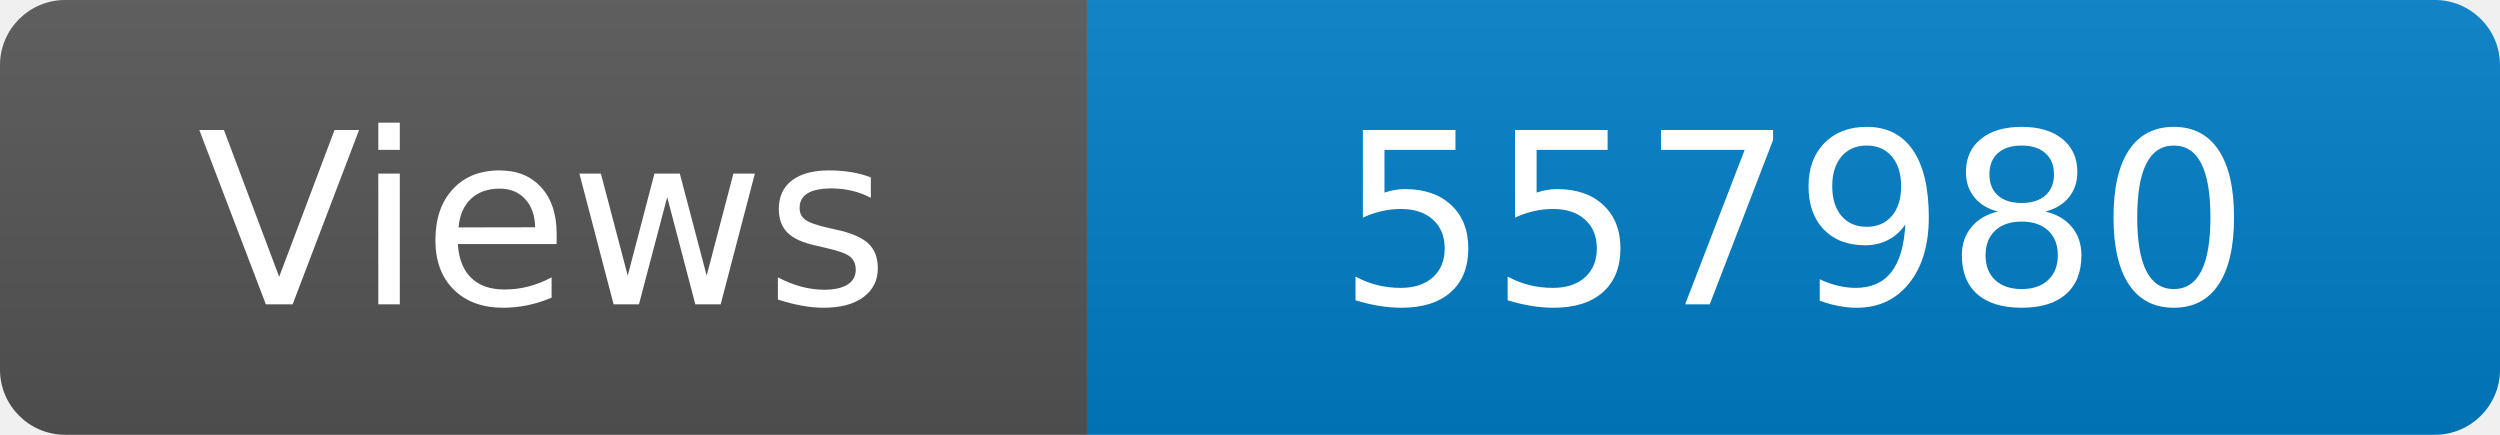
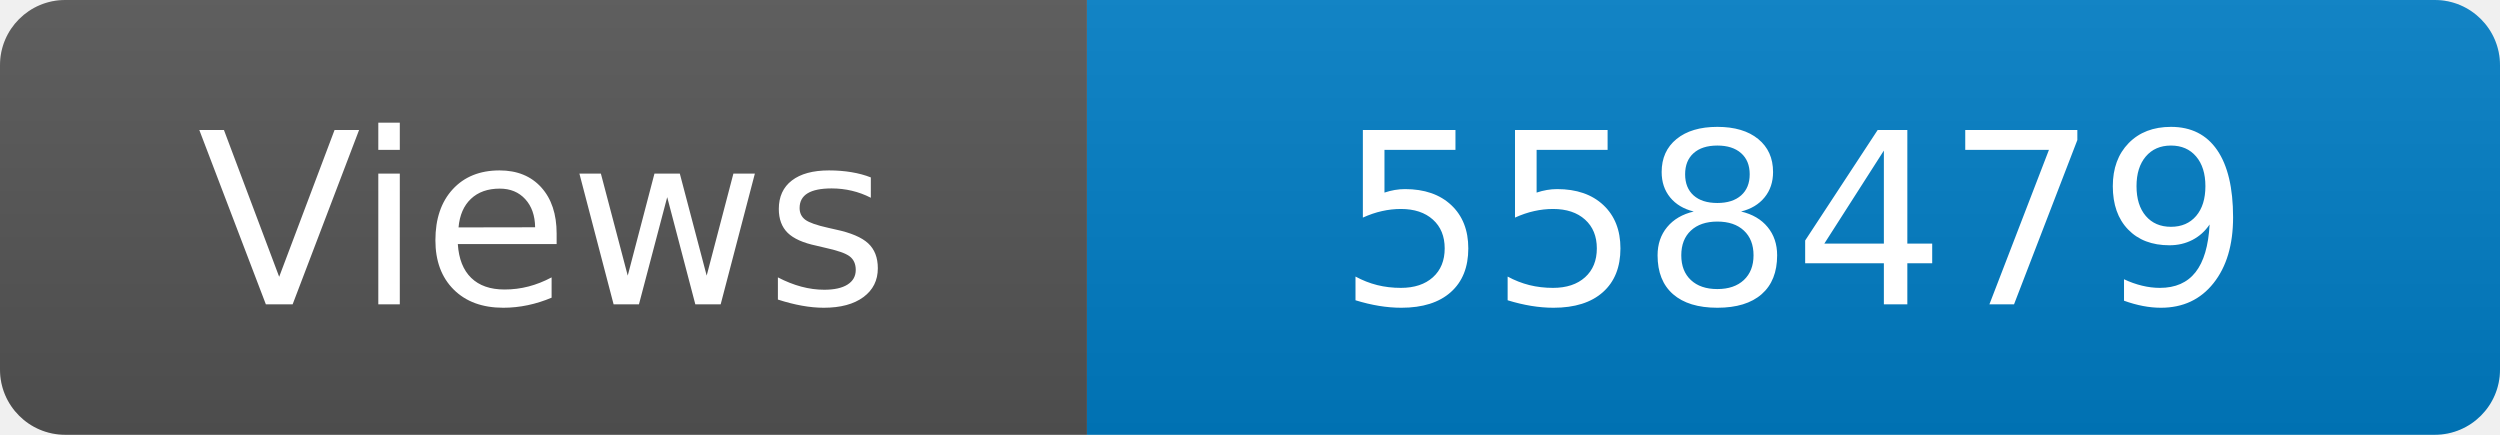
<svg xmlns="http://www.w3.org/2000/svg" width="115" height="20" role="img" aria-label="Maintained?: yes">
  <linearGradient id="s" x2="0" y2="100%">
    <stop offset="0" stop-color="#bbb" stop-opacity=".1" />
    <stop offset="1" stop-opacity=".1" />
  </linearGradient>
  <clipPath id="r">
    <rect width="115" height="20" rx="3" fill="#fff" />
  </clipPath>
  <g clip-path="url(#r)">
    <rect width="50" height="20" fill="#555" />
    <rect x="50" width="160" height="20" fill="#007ec6" />
    <rect width="115" height="20" fill="url(#s)" />
  </g>
  <g fill="#fff" text-anchor="middle" font-family="Verdana,Geneva,DejaVu Sans,sans-serif" font-size="110">
    <text x="250" y="140" transform="scale(.1)" fill="#fff">Views</text>
-     <text x="825" y="140" transform="scale(.1)" fill="#fff">557980</text>
+     <text x="825" y="140" transform="scale(.1)" fill="#fff">558479</text>
  </g>
</svg>
